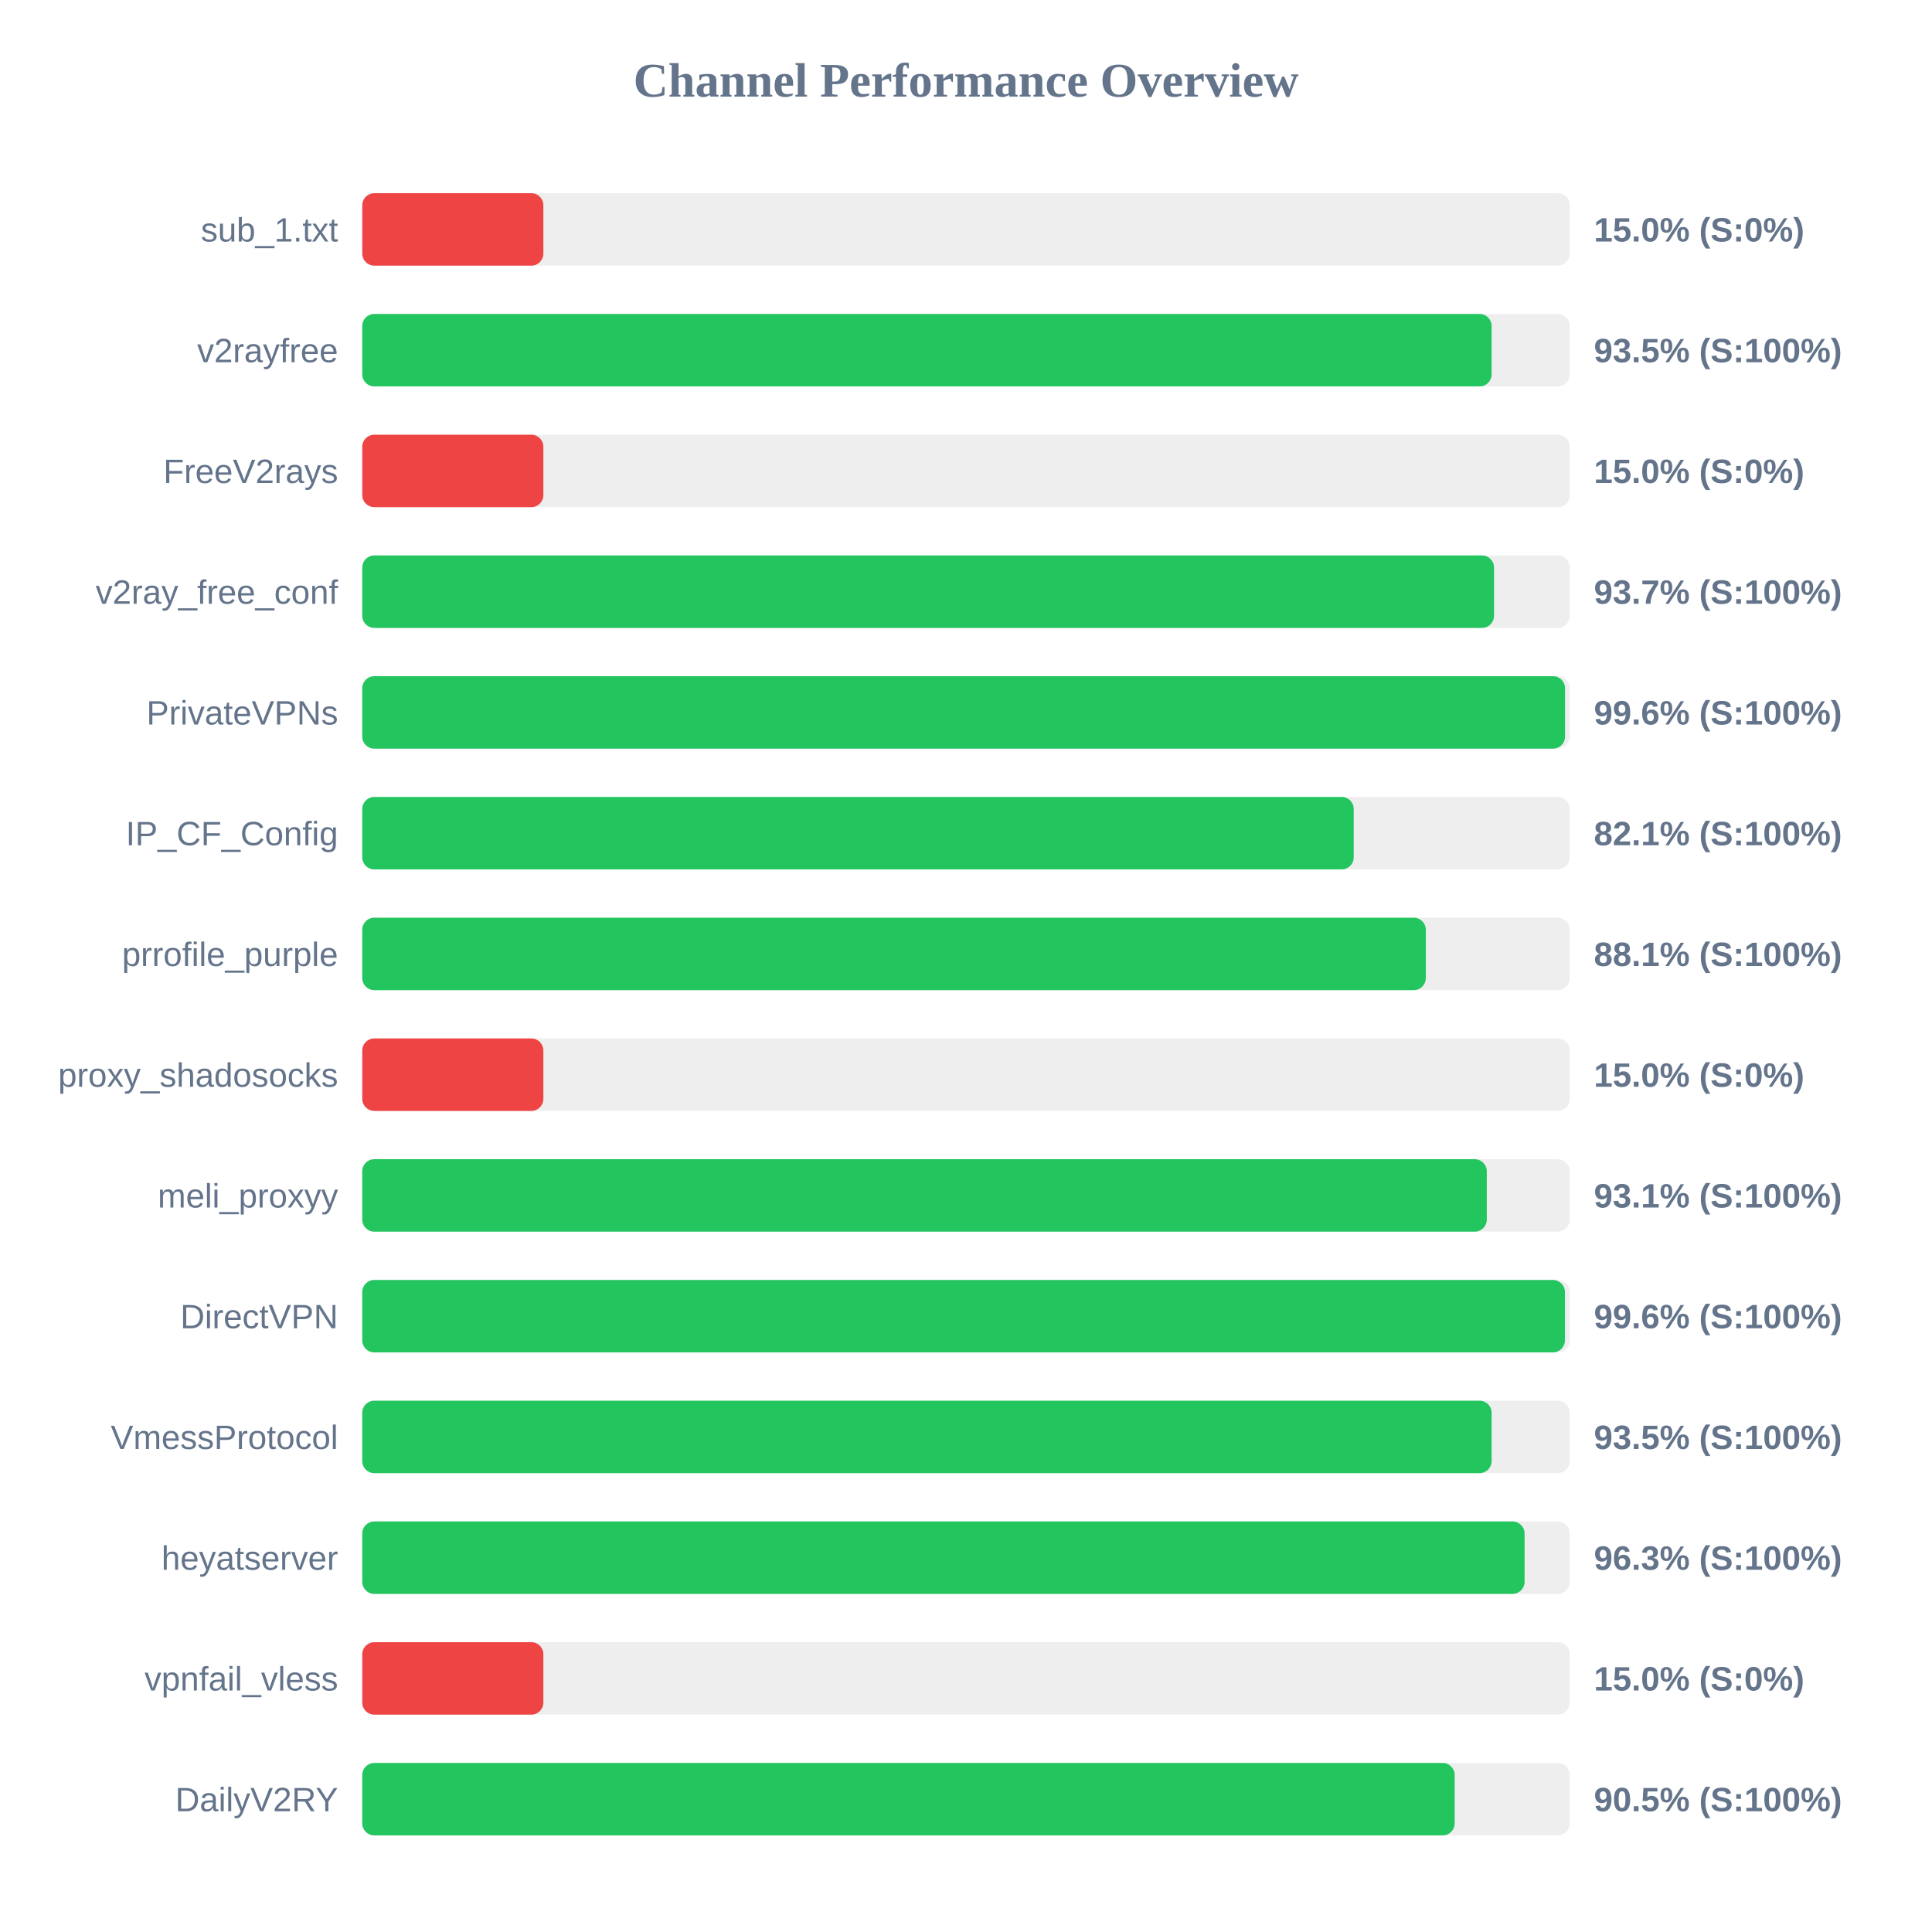
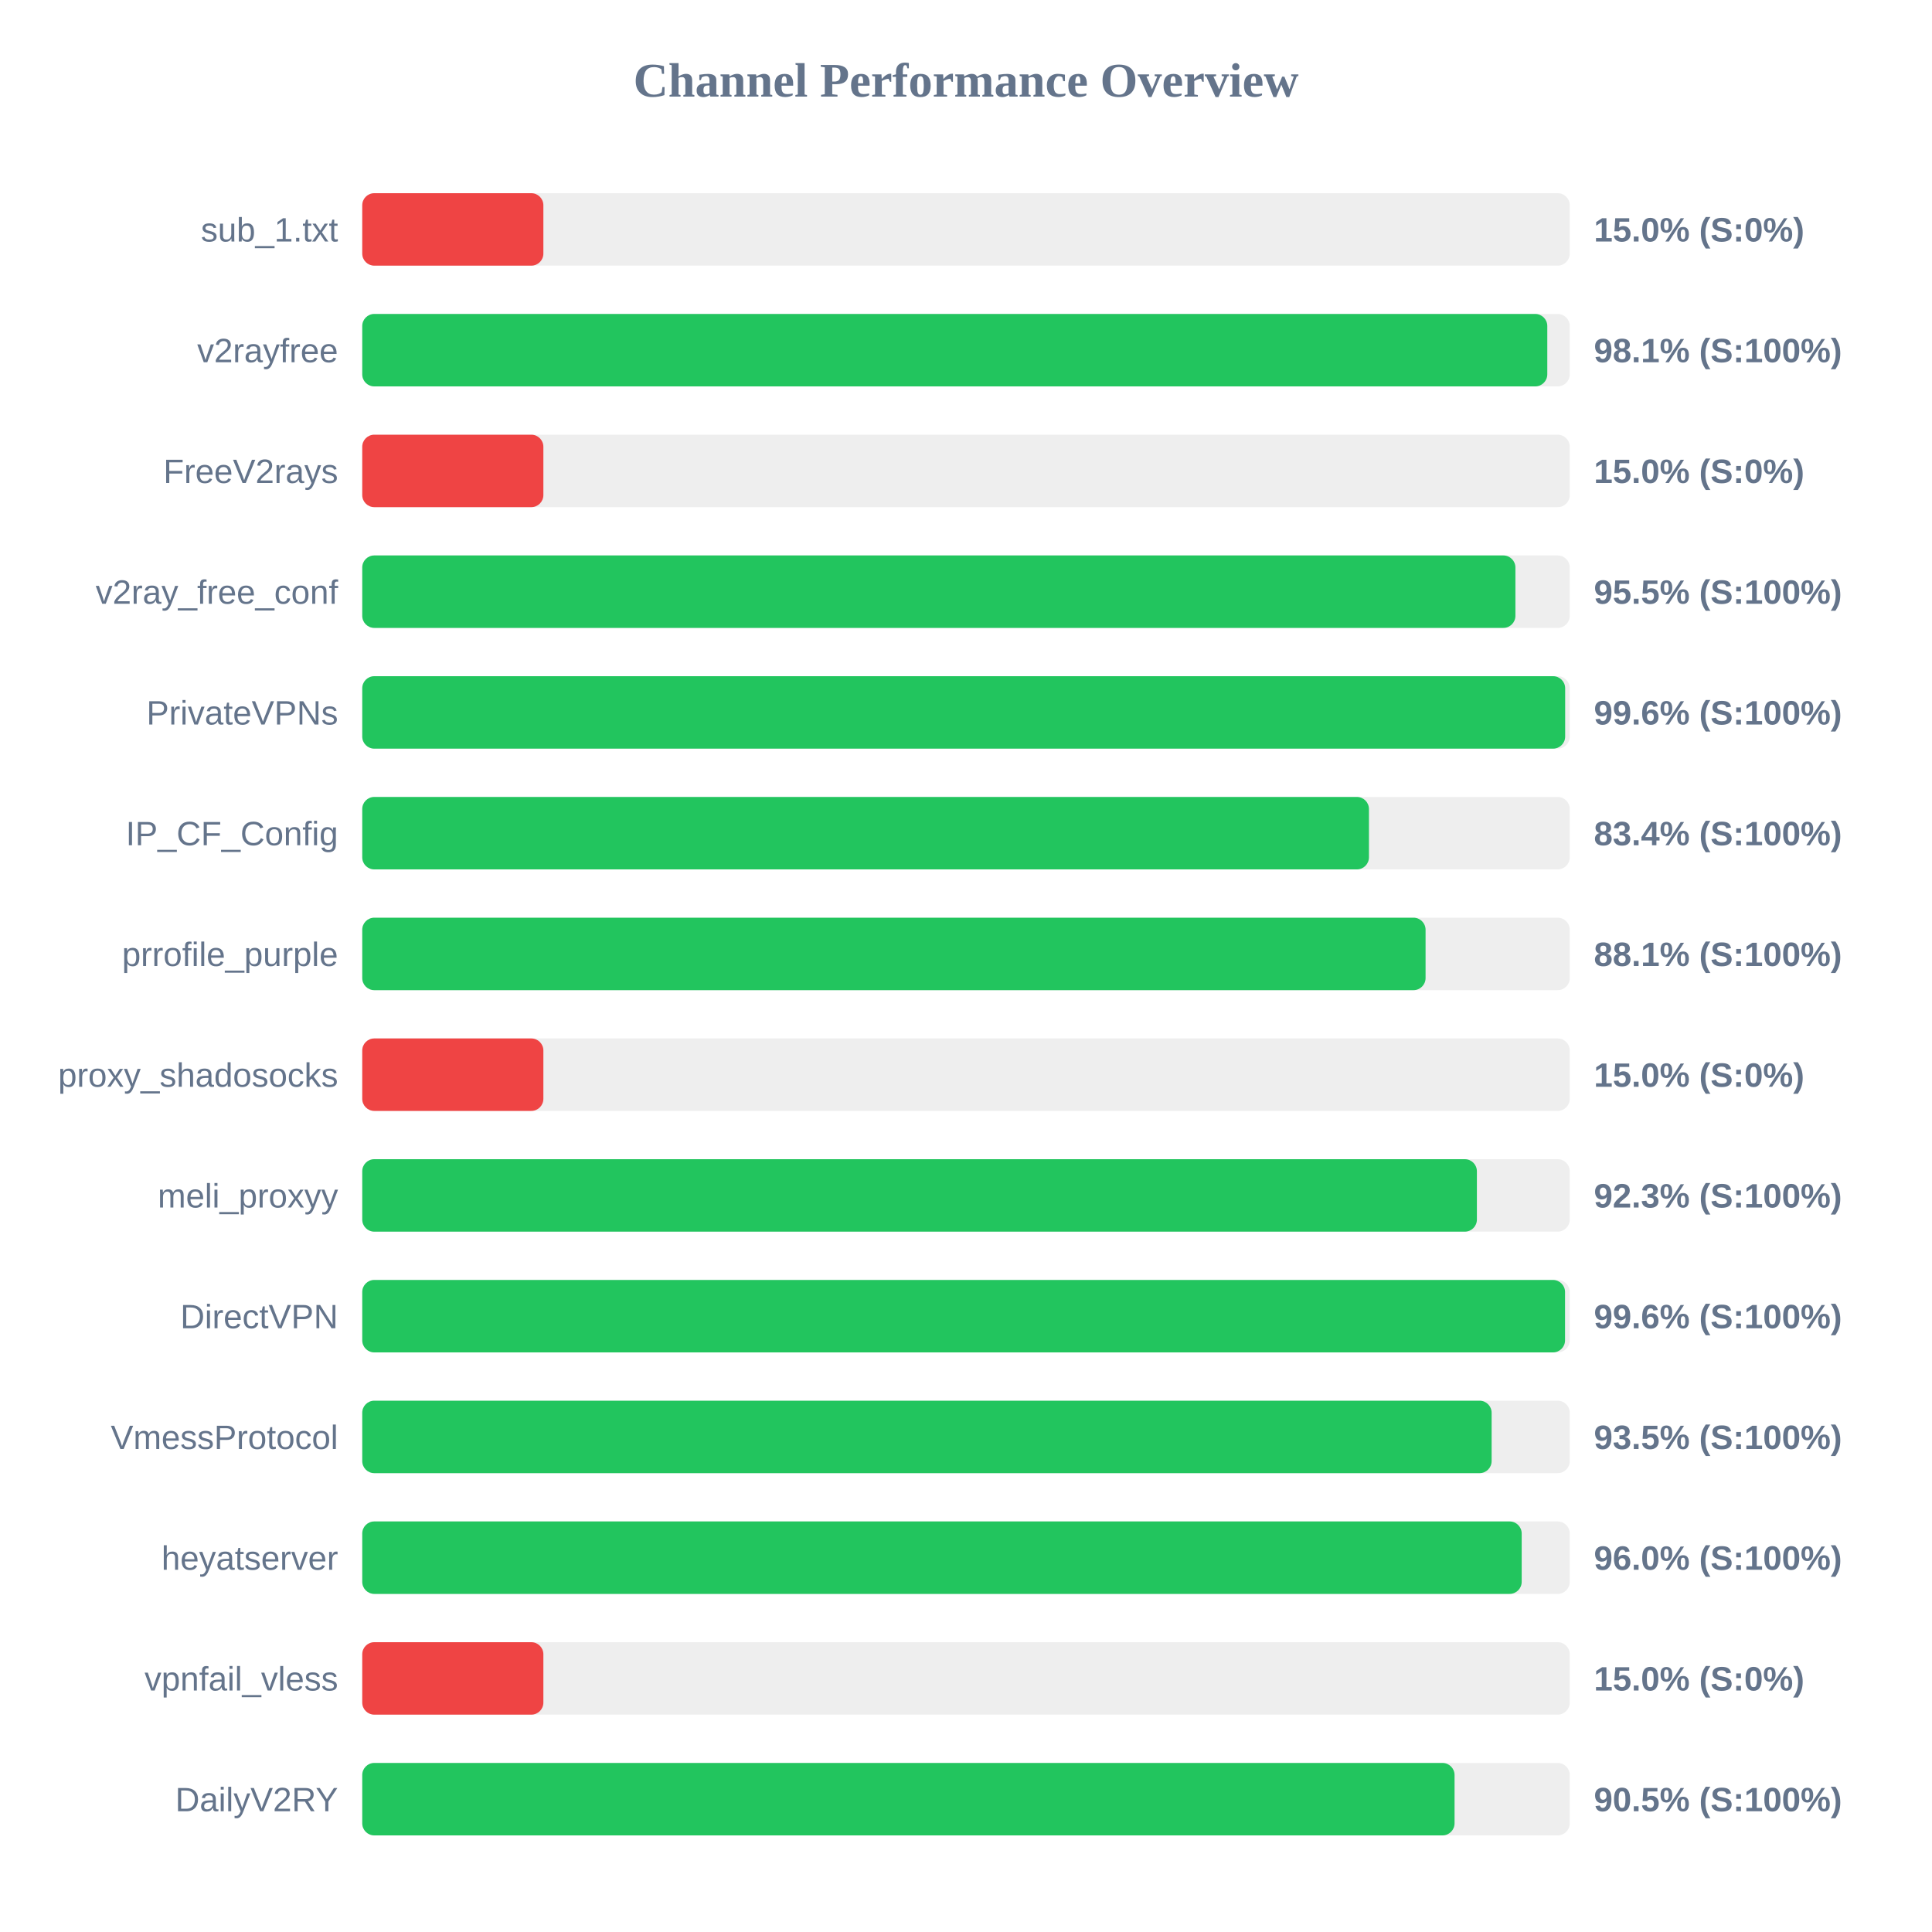
<svg xmlns="http://www.w3.org/2000/svg" width="800" height="800" version="1.1">
  <style>
        .row { font: 14px Arial; fill: #64748b; }
        .score { font: bold 14px Arial; fill: #64748b; }
    </style>
  <text x="400" y="40" text-anchor="middle" font-size="20px" font-weight="bold" fill="#64748b">Channel Performance Overview</text>
  <rect x="150" y="80" width="500" height="30" fill="#eee" rx="5" />
  <rect x="150" y="80" width="75.0" height="30" fill="#ef4444" rx="5" />
  <text x="140" y="100" text-anchor="end" class="row">sub_1.txt</text>
  <text x="660" y="100" text-anchor="start" class="score">15.0% (S:0%)</text>
  <rect x="150" y="130" width="500" height="30" fill="#eee" rx="5" />
-   <rect x="150" y="130" width="467.65" height="30" fill="#22c55e" rx="5" />
+   <rect x="150" y="130" width="490.7" height="30" fill="#22c55e" rx="5" />
  <text x="140" y="150" text-anchor="end" class="row">v2rayfree</text>
-   <text x="660" y="150" text-anchor="start" class="score">93.5% (S:100%)</text>
+   <text x="660" y="150" text-anchor="start" class="score">98.1% (S:100%)</text>
  <rect x="150" y="180" width="500" height="30" fill="#eee" rx="5" />
  <rect x="150" y="180" width="75.0" height="30" fill="#ef4444" rx="5" />
  <text x="140" y="200" text-anchor="end" class="row">FreeV2rays</text>
  <text x="660" y="200" text-anchor="start" class="score">15.0% (S:0%)</text>
  <rect x="150" y="230" width="500" height="30" fill="#eee" rx="5" />
-   <rect x="150" y="230" width="468.65" height="30" fill="#22c55e" rx="5" />
+   <rect x="150" y="230" width="477.5" height="30" fill="#22c55e" rx="5" />
  <text x="140" y="250" text-anchor="end" class="row">v2ray_free_conf</text>
-   <text x="660" y="250" text-anchor="start" class="score">93.7% (S:100%)</text>
+   <text x="660" y="250" text-anchor="start" class="score">95.5% (S:100%)</text>
  <rect x="150" y="280" width="500" height="30" fill="#eee" rx="5" />
-   <rect x="150" y="280" width="498.05" height="30" fill="#22c55e" rx="5" />
+   <rect x="150" y="280" width="498.1" height="30" fill="#22c55e" rx="5" />
  <text x="140" y="300" text-anchor="end" class="row">PrivateVPNs</text>
  <text x="660" y="300" text-anchor="start" class="score">99.6% (S:100%)</text>
  <rect x="150" y="330" width="500" height="30" fill="#eee" rx="5" />
-   <rect x="150" y="330" width="410.55" height="30" fill="#22c55e" rx="5" />
+   <rect x="150" y="330" width="416.85" height="30" fill="#22c55e" rx="5" />
  <text x="140" y="350" text-anchor="end" class="row">IP_CF_Config</text>
-   <text x="660" y="350" text-anchor="start" class="score">82.1% (S:100%)</text>
+   <text x="660" y="350" text-anchor="start" class="score">83.4% (S:100%)</text>
  <rect x="150" y="380" width="500" height="30" fill="#eee" rx="5" />
-   <rect x="150" y="380" width="440.4" height="30" fill="#22c55e" rx="5" />
+   <rect x="150" y="380" width="440.3" height="30" fill="#22c55e" rx="5" />
  <text x="140" y="400" text-anchor="end" class="row">prrofile_purple</text>
  <text x="660" y="400" text-anchor="start" class="score">88.1% (S:100%)</text>
  <rect x="150" y="430" width="500" height="30" fill="#eee" rx="5" />
  <rect x="150" y="430" width="75.0" height="30" fill="#ef4444" rx="5" />
  <text x="140" y="450" text-anchor="end" class="row">proxy_shadosocks</text>
  <text x="660" y="450" text-anchor="start" class="score">15.0% (S:0%)</text>
  <rect x="150" y="480" width="500" height="30" fill="#eee" rx="5" />
-   <rect x="150" y="480" width="465.65" height="30" fill="#22c55e" rx="5" />
+   <rect x="150" y="480" width="461.55" height="30" fill="#22c55e" rx="5" />
  <text x="140" y="500" text-anchor="end" class="row">meli_proxyy</text>
-   <text x="660" y="500" text-anchor="start" class="score">93.1% (S:100%)</text>
+   <text x="660" y="500" text-anchor="start" class="score">92.3% (S:100%)</text>
  <rect x="150" y="530" width="500" height="30" fill="#eee" rx="5" />
-   <rect x="150" y="530" width="498.0" height="30" fill="#22c55e" rx="5" />
+   <rect x="150" y="530" width="498.05" height="30" fill="#22c55e" rx="5" />
  <text x="140" y="550" text-anchor="end" class="row">DirectVPN</text>
  <text x="660" y="550" text-anchor="start" class="score">99.6% (S:100%)</text>
  <rect x="150" y="580" width="500" height="30" fill="#eee" rx="5" />
  <rect x="150" y="580" width="467.65" height="30" fill="#22c55e" rx="5" />
  <text x="140" y="600" text-anchor="end" class="row">VmessProtocol</text>
  <text x="660" y="600" text-anchor="start" class="score">93.5% (S:100%)</text>
  <rect x="150" y="630" width="500" height="30" fill="#eee" rx="5" />
-   <rect x="150" y="630" width="481.3" height="30" fill="#22c55e" rx="5" />
+   <rect x="150" y="630" width="480.1" height="30" fill="#22c55e" rx="5" />
  <text x="140" y="650" text-anchor="end" class="row">heyatserver</text>
-   <text x="660" y="650" text-anchor="start" class="score">96.3% (S:100%)</text>
+   <text x="660" y="650" text-anchor="start" class="score">96.0% (S:100%)</text>
  <rect x="150" y="680" width="500" height="30" fill="#eee" rx="5" />
  <rect x="150" y="680" width="75.0" height="30" fill="#ef4444" rx="5" />
  <text x="140" y="700" text-anchor="end" class="row">vpnfail_vless</text>
  <text x="660" y="700" text-anchor="start" class="score">15.0% (S:0%)</text>
  <rect x="150" y="730" width="500" height="30" fill="#eee" rx="5" />
-   <rect x="150" y="730" width="452.35" height="30" fill="#22c55e" rx="5" />
+   <rect x="150" y="730" width="452.3" height="30" fill="#22c55e" rx="5" />
  <text x="140" y="750" text-anchor="end" class="row">DailyV2RY</text>
  <text x="660" y="750" text-anchor="start" class="score">90.5% (S:100%)</text>
</svg>
